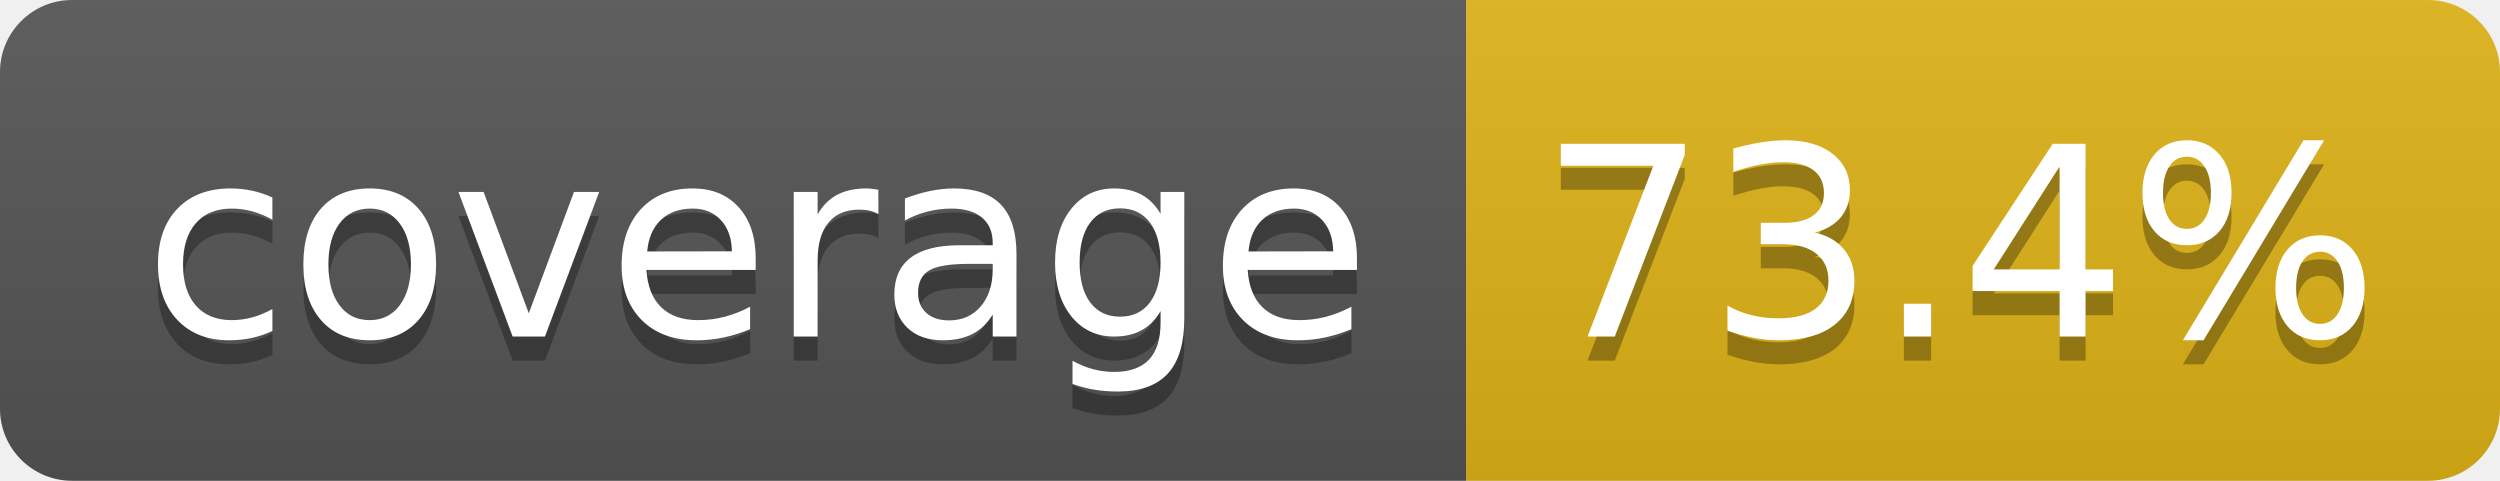
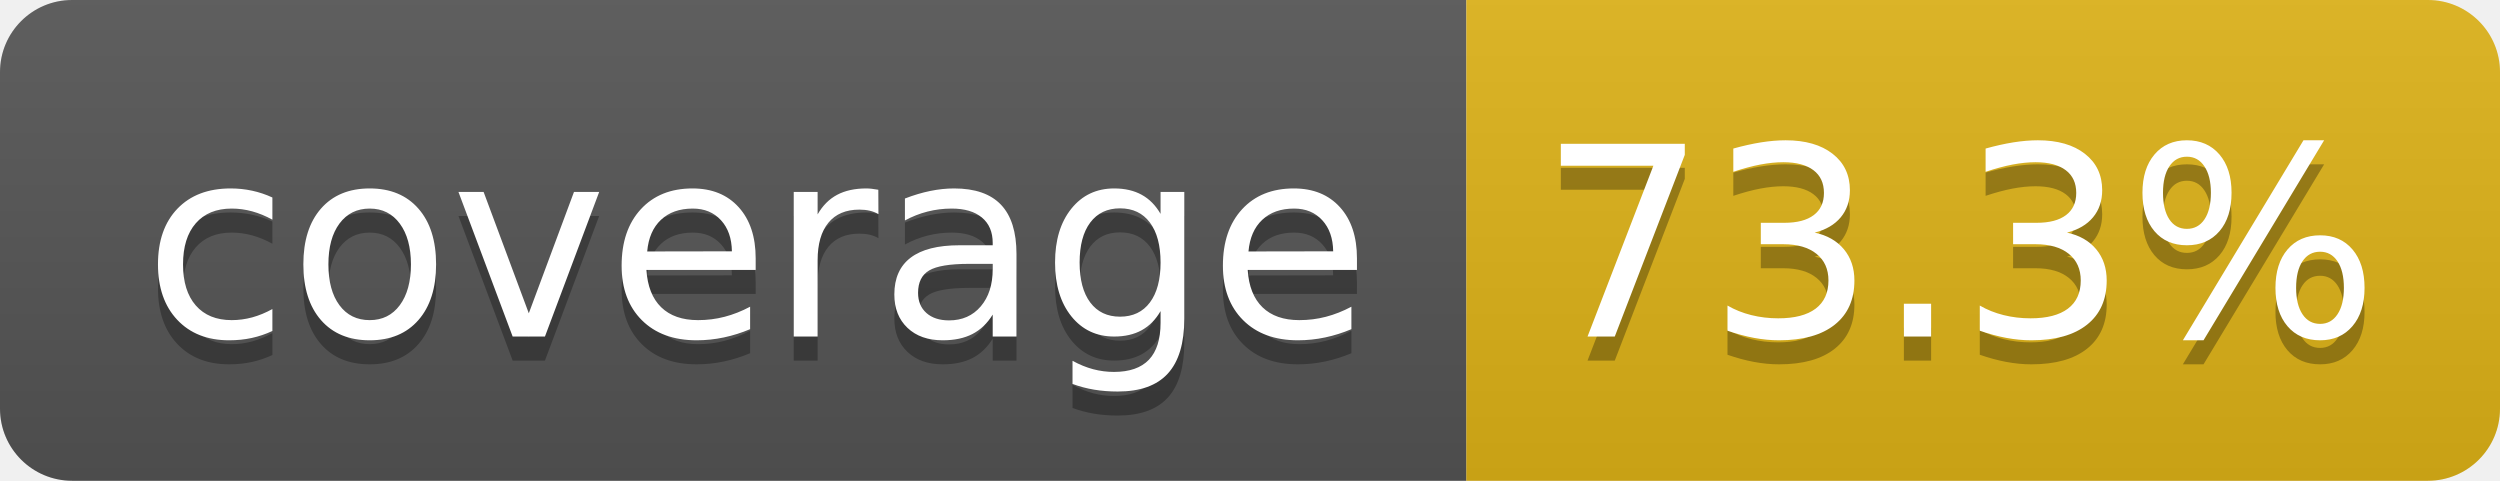
- <svg xmlns="http://www.w3.org/2000/svg" width="104" height="20" role="img" aria-label="coverage: 73.4%">
+ <svg xmlns="http://www.w3.org/2000/svg" width="104" height="20" role="img" aria-label="coverage: 73.3%">
  <linearGradient id="s" x2="0" y2="100%">
    <stop offset="0" stop-color="#bbb" stop-opacity=".1" />
    <stop offset="1" stop-opacity=".1" />
  </linearGradient>
  <clipPath id="r">
    <rect width="104" height="20" rx="3" fill="#fff" />
  </clipPath>
  <g clip-path="url(#r)">
    <rect width="61" height="20" fill="#555" />
    <rect x="61" width="43" height="20" fill="#dfb317" />
    <rect width="104" height="20" fill="url(#s)" />
  </g>
  <g fill="#fff" text-anchor="middle" font-family="Verdana,Geneva,DejaVu Sans,sans-serif" text-rendering="geometricPrecision" font-size="110">
    <text aria-hidden="true" x="315" y="150" fill="#010101" fill-opacity=".3" transform="scale(.1)" textLength="510">coverage</text>
    <text x="315" y="140" transform="scale(.1)" fill="#fff" textLength="510">coverage</text>
-     <text aria-hidden="true" x="815" y="150" fill="#010101" fill-opacity=".3" transform="scale(.1)" textLength="330">73.4%</text>
-     <text x="815" y="140" transform="scale(.1)" fill="#fff" textLength="330">73.4%</text>
+     <text aria-hidden="true" x="815" y="150" fill="#010101" fill-opacity=".3" transform="scale(.1)" textLength="330">73.3%</text>
+     <text x="815" y="140" transform="scale(.1)" fill="#fff" textLength="330">73.3%</text>
  </g>
</svg>
